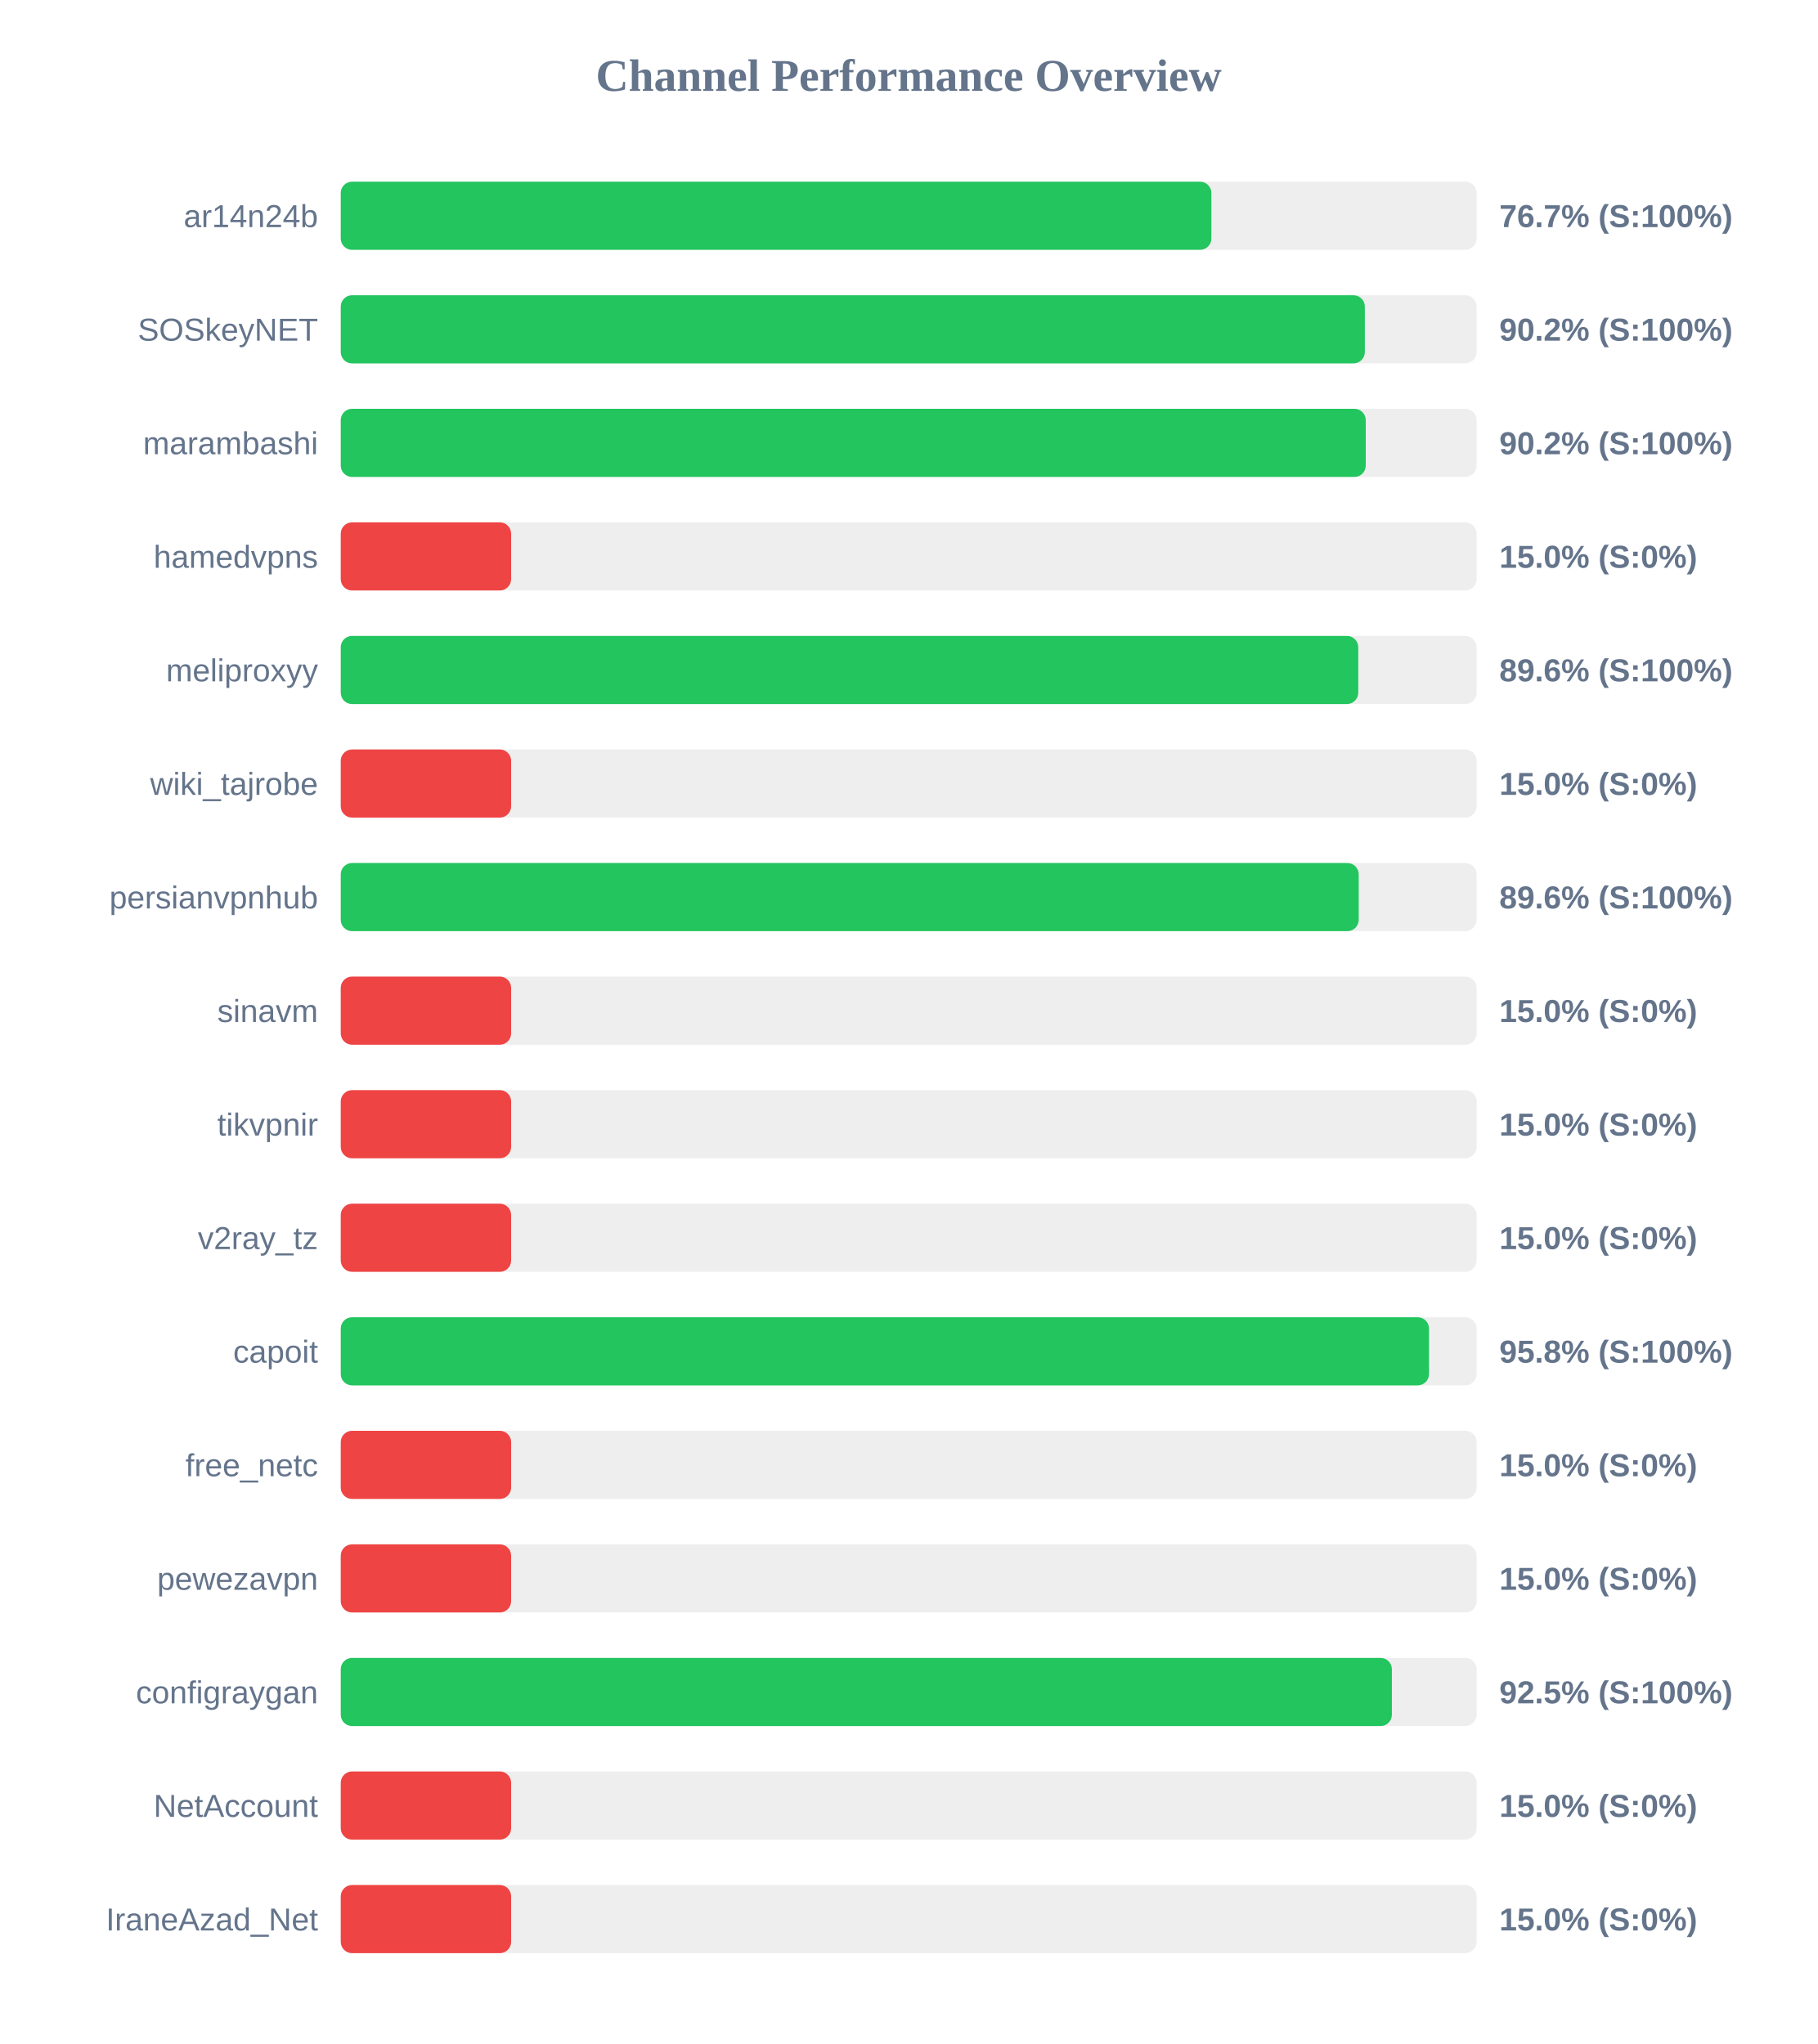
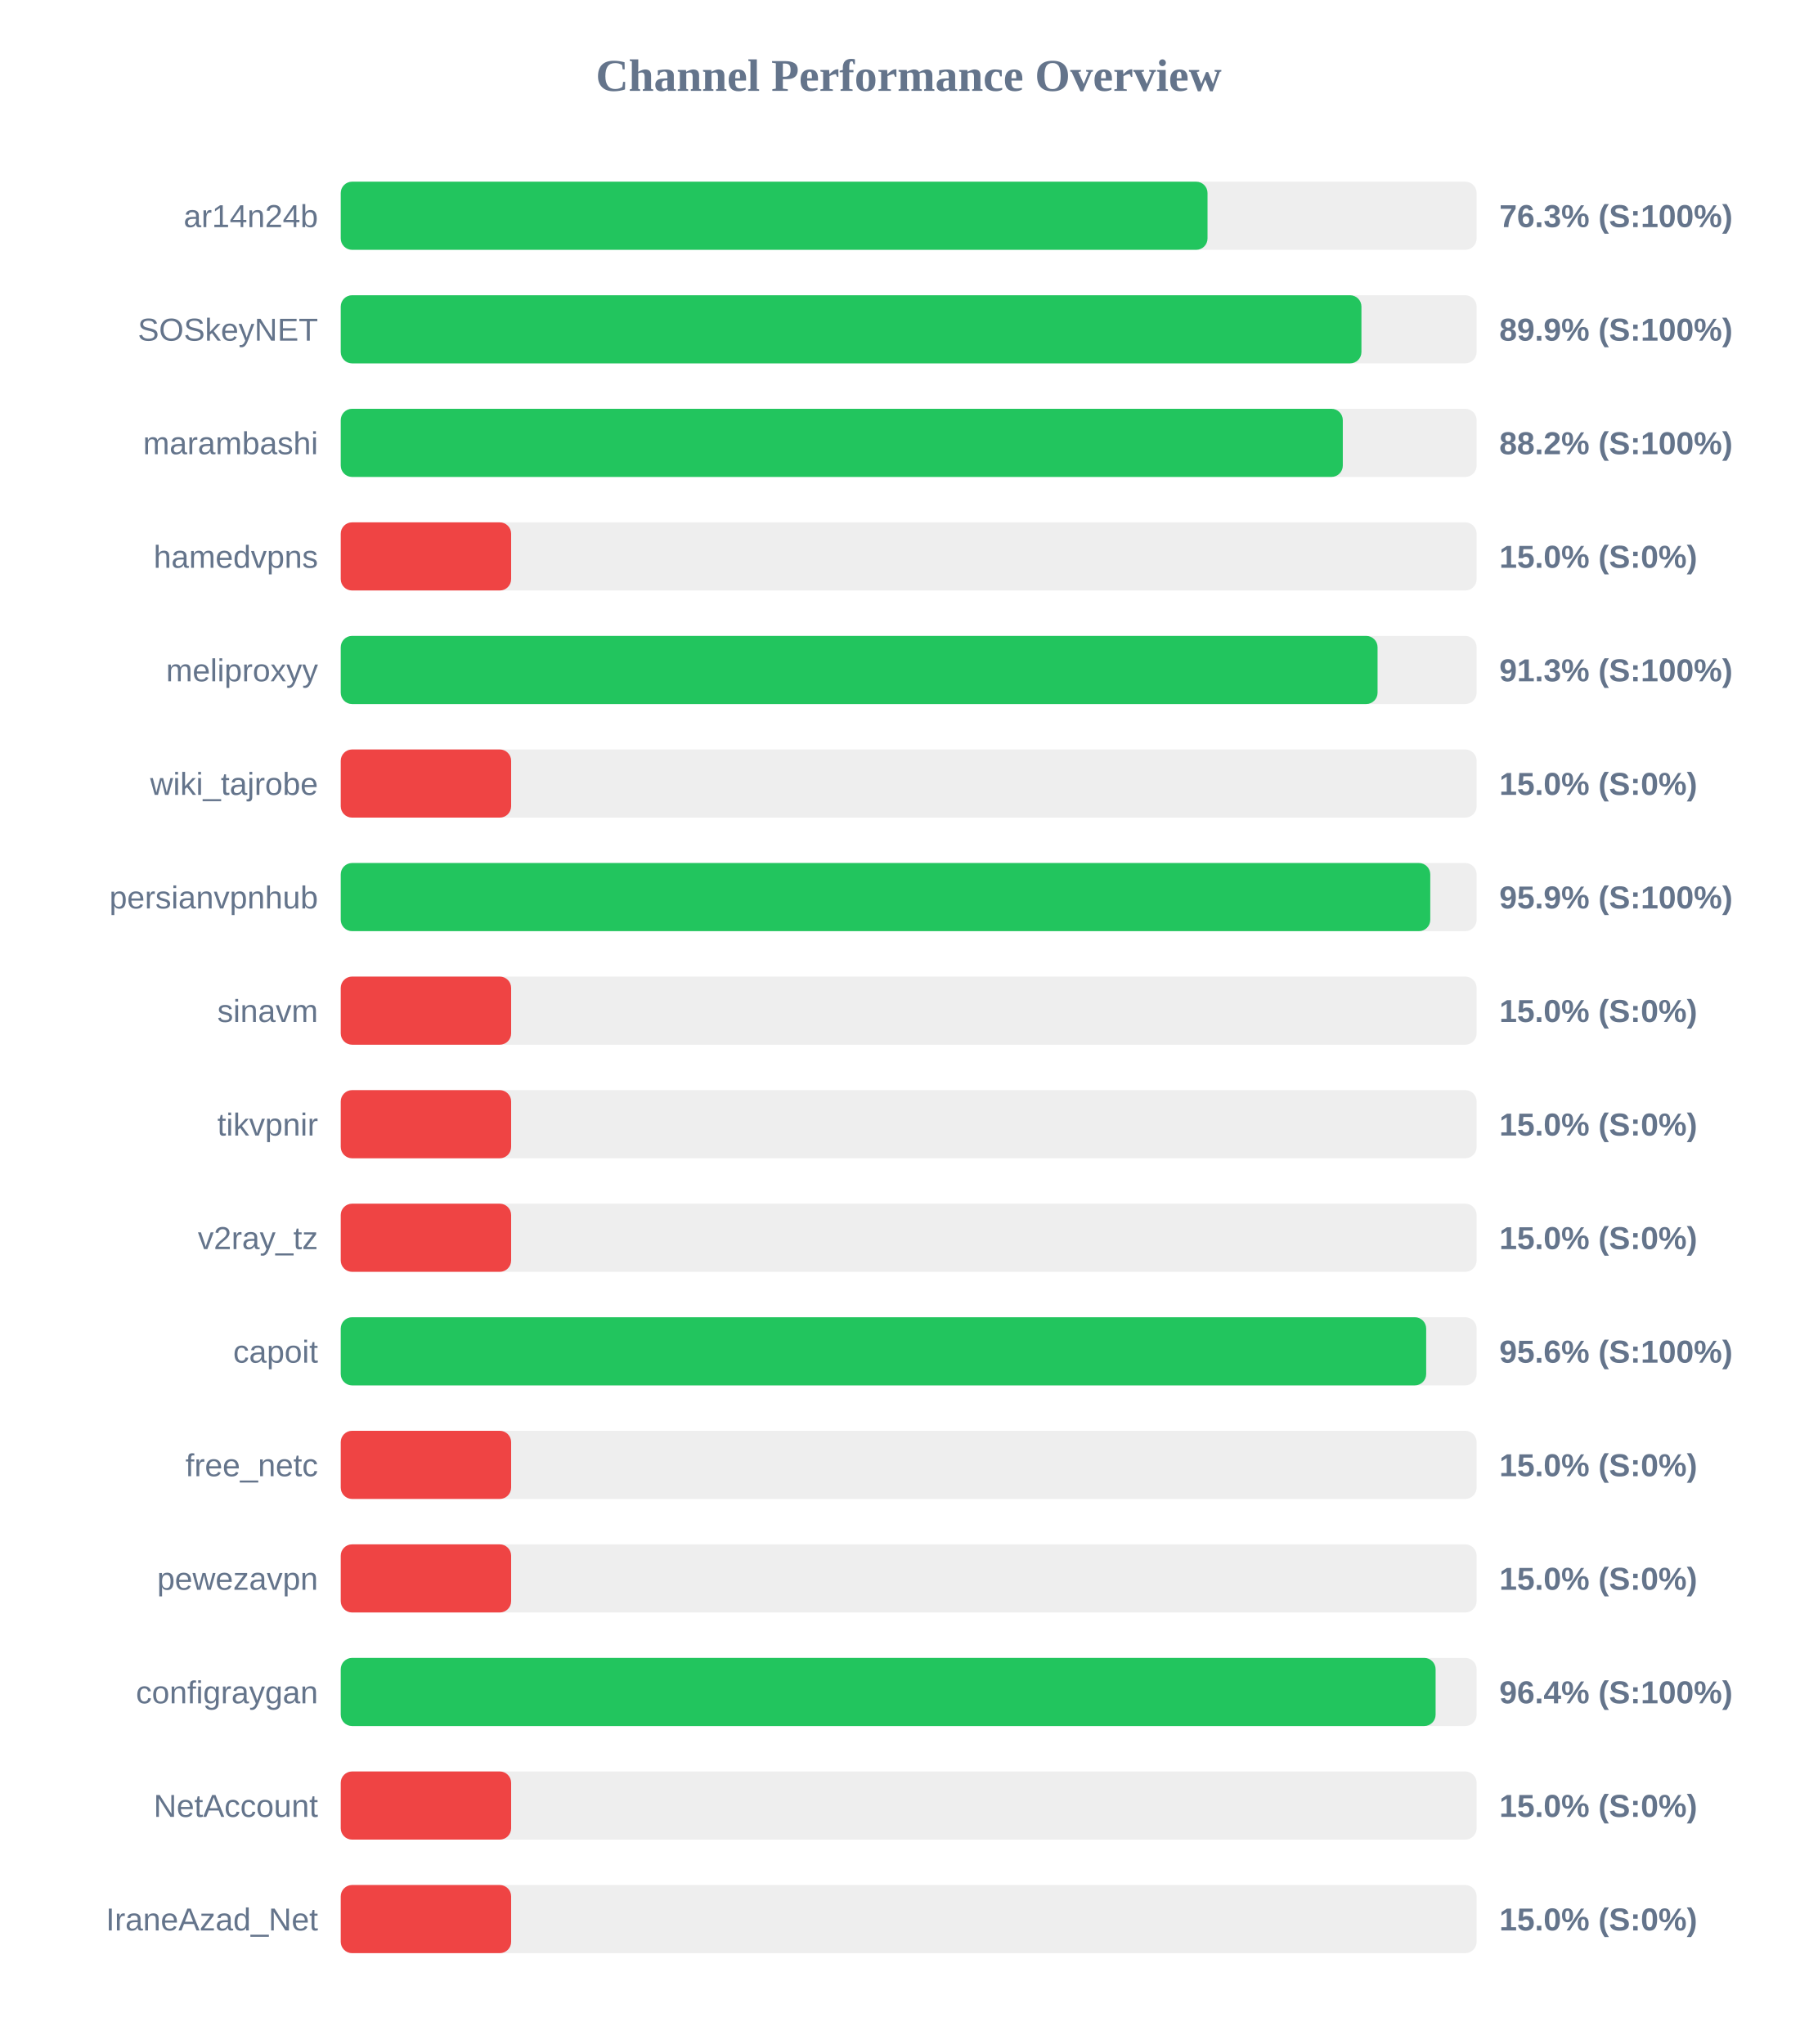
<svg xmlns="http://www.w3.org/2000/svg" width="800" height="900" version="1.1">
  <style>
        .row { font: 14px Arial; fill: #64748b; }
        .score { font: bold 14px Arial; fill: #64748b; }
    </style>
  <text x="400" y="40" text-anchor="middle" font-size="20px" font-weight="bold" fill="#64748b">Channel Performance Overview</text>
  <rect x="150" y="80" width="500" height="30" fill="#eee" rx="5" />
-   <rect x="150" y="80" width="383.25" height="30" fill="#22c55e" rx="5" />
+   <rect x="150" y="80" width="381.55" height="30" fill="#22c55e" rx="5" />
  <text x="140" y="100" text-anchor="end" class="row">ar14n24b</text>
-   <text x="660" y="100" text-anchor="start" class="score">76.7% (S:100%)</text>
+   <text x="660" y="100" text-anchor="start" class="score">76.3% (S:100%)</text>
  <rect x="150" y="130" width="500" height="30" fill="#eee" rx="5" />
-   <rect x="150" y="130" width="450.8" height="30" fill="#22c55e" rx="5" />
+   <rect x="150" y="130" width="449.3" height="30" fill="#22c55e" rx="5" />
  <text x="140" y="150" text-anchor="end" class="row">SOSkeyNET</text>
-   <text x="660" y="150" text-anchor="start" class="score">90.2% (S:100%)</text>
+   <text x="660" y="150" text-anchor="start" class="score">89.9% (S:100%)</text>
  <rect x="150" y="180" width="500" height="30" fill="#eee" rx="5" />
-   <rect x="150" y="180" width="451.2" height="30" fill="#22c55e" rx="5" />
+   <rect x="150" y="180" width="441.1" height="30" fill="#22c55e" rx="5" />
  <text x="140" y="200" text-anchor="end" class="row">marambashi</text>
-   <text x="660" y="200" text-anchor="start" class="score">90.2% (S:100%)</text>
+   <text x="660" y="200" text-anchor="start" class="score">88.2% (S:100%)</text>
  <rect x="150" y="230" width="500" height="30" fill="#eee" rx="5" />
  <rect x="150" y="230" width="75.0" height="30" fill="#ef4444" rx="5" />
  <text x="140" y="250" text-anchor="end" class="row">hamedvpns</text>
  <text x="660" y="250" text-anchor="start" class="score">15.0% (S:0%)</text>
  <rect x="150" y="280" width="500" height="30" fill="#eee" rx="5" />
-   <rect x="150" y="280" width="447.9" height="30" fill="#22c55e" rx="5" />
+   <rect x="150" y="280" width="456.4" height="30" fill="#22c55e" rx="5" />
  <text x="140" y="300" text-anchor="end" class="row">meliproxyy</text>
-   <text x="660" y="300" text-anchor="start" class="score">89.6% (S:100%)</text>
+   <text x="660" y="300" text-anchor="start" class="score">91.3% (S:100%)</text>
  <rect x="150" y="330" width="500" height="30" fill="#eee" rx="5" />
  <rect x="150" y="330" width="75.0" height="30" fill="#ef4444" rx="5" />
  <text x="140" y="350" text-anchor="end" class="row">wiki_tajrobe</text>
  <text x="660" y="350" text-anchor="start" class="score">15.0% (S:0%)</text>
  <rect x="150" y="380" width="500" height="30" fill="#eee" rx="5" />
-   <rect x="150" y="380" width="448.1" height="30" fill="#22c55e" rx="5" />
+   <rect x="150" y="380" width="479.6" height="30" fill="#22c55e" rx="5" />
  <text x="140" y="400" text-anchor="end" class="row">persianvpnhub</text>
-   <text x="660" y="400" text-anchor="start" class="score">89.6% (S:100%)</text>
+   <text x="660" y="400" text-anchor="start" class="score">95.9% (S:100%)</text>
  <rect x="150" y="430" width="500" height="30" fill="#eee" rx="5" />
  <rect x="150" y="430" width="75.0" height="30" fill="#ef4444" rx="5" />
  <text x="140" y="450" text-anchor="end" class="row">sinavm</text>
  <text x="660" y="450" text-anchor="start" class="score">15.0% (S:0%)</text>
  <rect x="150" y="480" width="500" height="30" fill="#eee" rx="5" />
  <rect x="150" y="480" width="75.0" height="30" fill="#ef4444" rx="5" />
  <text x="140" y="500" text-anchor="end" class="row">tikvpnir</text>
  <text x="660" y="500" text-anchor="start" class="score">15.0% (S:0%)</text>
  <rect x="150" y="530" width="500" height="30" fill="#eee" rx="5" />
  <rect x="150" y="530" width="75.0" height="30" fill="#ef4444" rx="5" />
  <text x="140" y="550" text-anchor="end" class="row">v2ray_tz</text>
  <text x="660" y="550" text-anchor="start" class="score">15.0% (S:0%)</text>
  <rect x="150" y="580" width="500" height="30" fill="#eee" rx="5" />
-   <rect x="150" y="580" width="479.05" height="30" fill="#22c55e" rx="5" />
+   <rect x="150" y="580" width="477.8" height="30" fill="#22c55e" rx="5" />
  <text x="140" y="600" text-anchor="end" class="row">capoit</text>
-   <text x="660" y="600" text-anchor="start" class="score">95.8% (S:100%)</text>
+   <text x="660" y="600" text-anchor="start" class="score">95.6% (S:100%)</text>
  <rect x="150" y="630" width="500" height="30" fill="#eee" rx="5" />
  <rect x="150" y="630" width="75.0" height="30" fill="#ef4444" rx="5" />
  <text x="140" y="650" text-anchor="end" class="row">free_netc</text>
  <text x="660" y="650" text-anchor="start" class="score">15.0% (S:0%)</text>
  <rect x="150" y="680" width="500" height="30" fill="#eee" rx="5" />
  <rect x="150" y="680" width="75.0" height="30" fill="#ef4444" rx="5" />
  <text x="140" y="700" text-anchor="end" class="row">pewezavpn</text>
  <text x="660" y="700" text-anchor="start" class="score">15.0% (S:0%)</text>
  <rect x="150" y="730" width="500" height="30" fill="#eee" rx="5" />
-   <rect x="150" y="730" width="462.7" height="30" fill="#22c55e" rx="5" />
+   <rect x="150" y="730" width="481.95" height="30" fill="#22c55e" rx="5" />
  <text x="140" y="750" text-anchor="end" class="row">configraygan</text>
-   <text x="660" y="750" text-anchor="start" class="score">92.5% (S:100%)</text>
+   <text x="660" y="750" text-anchor="start" class="score">96.4% (S:100%)</text>
  <rect x="150" y="780" width="500" height="30" fill="#eee" rx="5" />
  <rect x="150" y="780" width="75.0" height="30" fill="#ef4444" rx="5" />
  <text x="140" y="800" text-anchor="end" class="row">NetAccount</text>
  <text x="660" y="800" text-anchor="start" class="score">15.0% (S:0%)</text>
  <rect x="150" y="830" width="500" height="30" fill="#eee" rx="5" />
  <rect x="150" y="830" width="75.0" height="30" fill="#ef4444" rx="5" />
  <text x="140" y="850" text-anchor="end" class="row">IraneAzad_Net</text>
  <text x="660" y="850" text-anchor="start" class="score">15.0% (S:0%)</text>
</svg>
